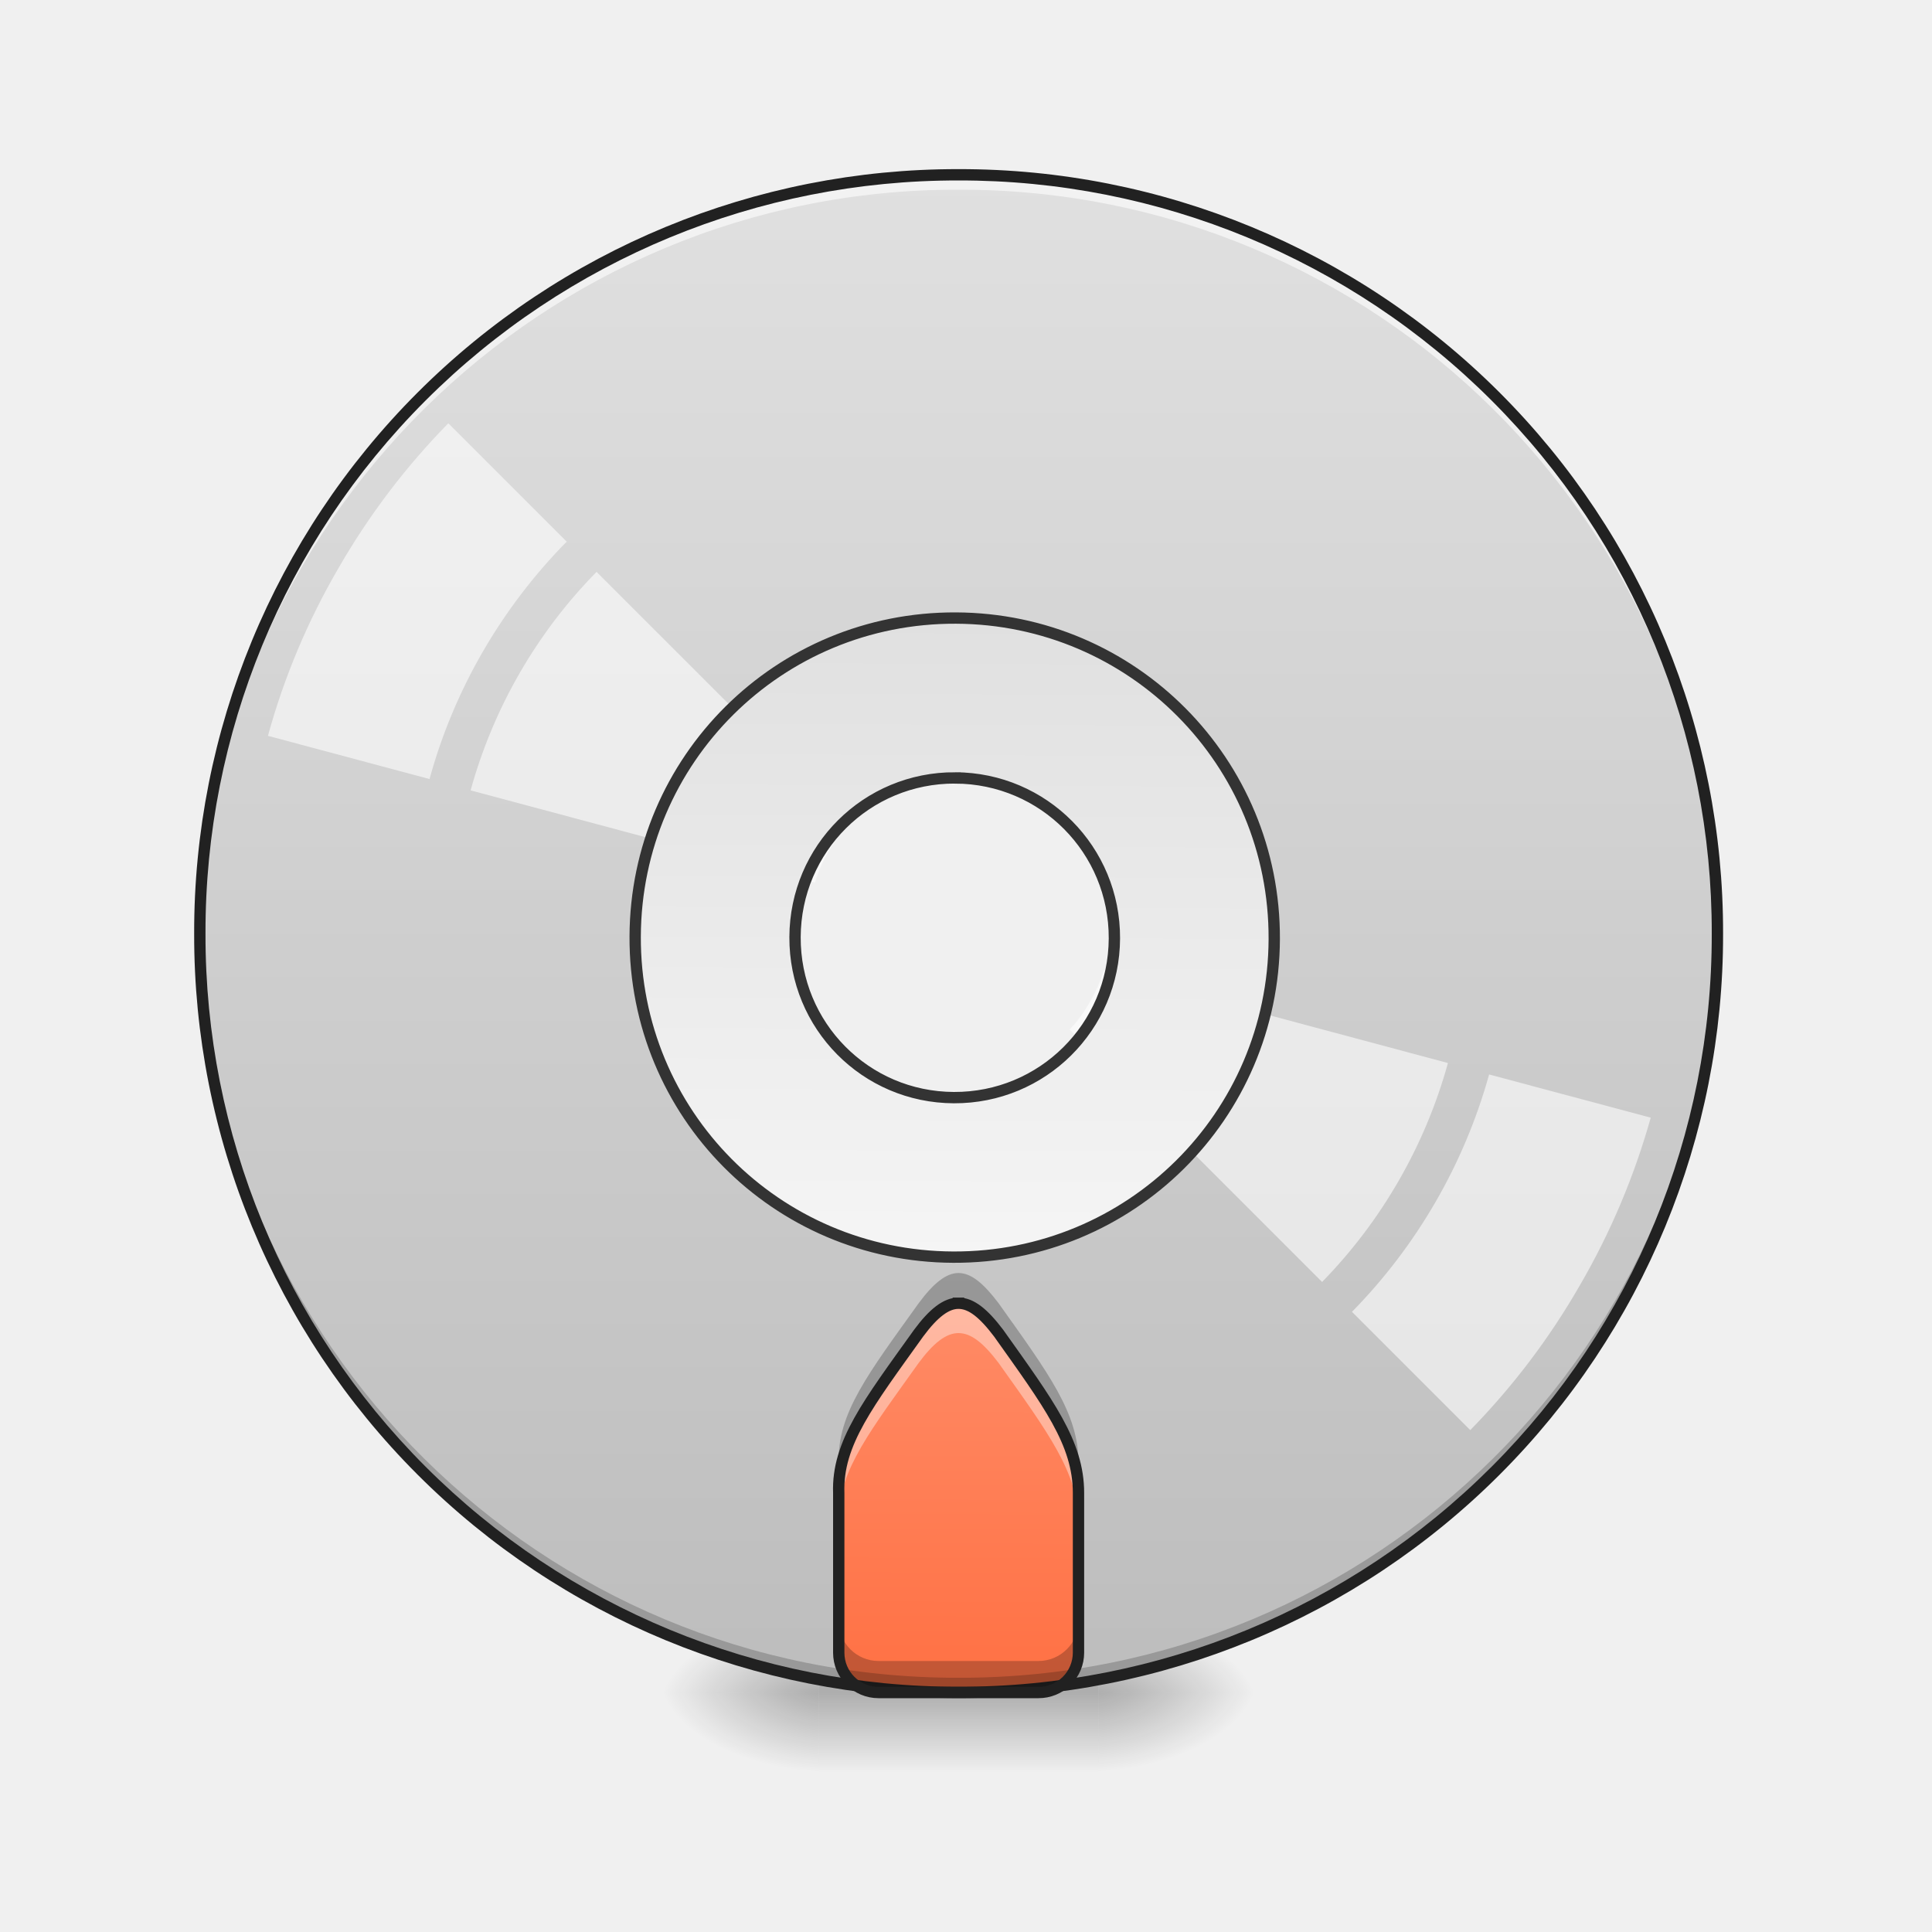
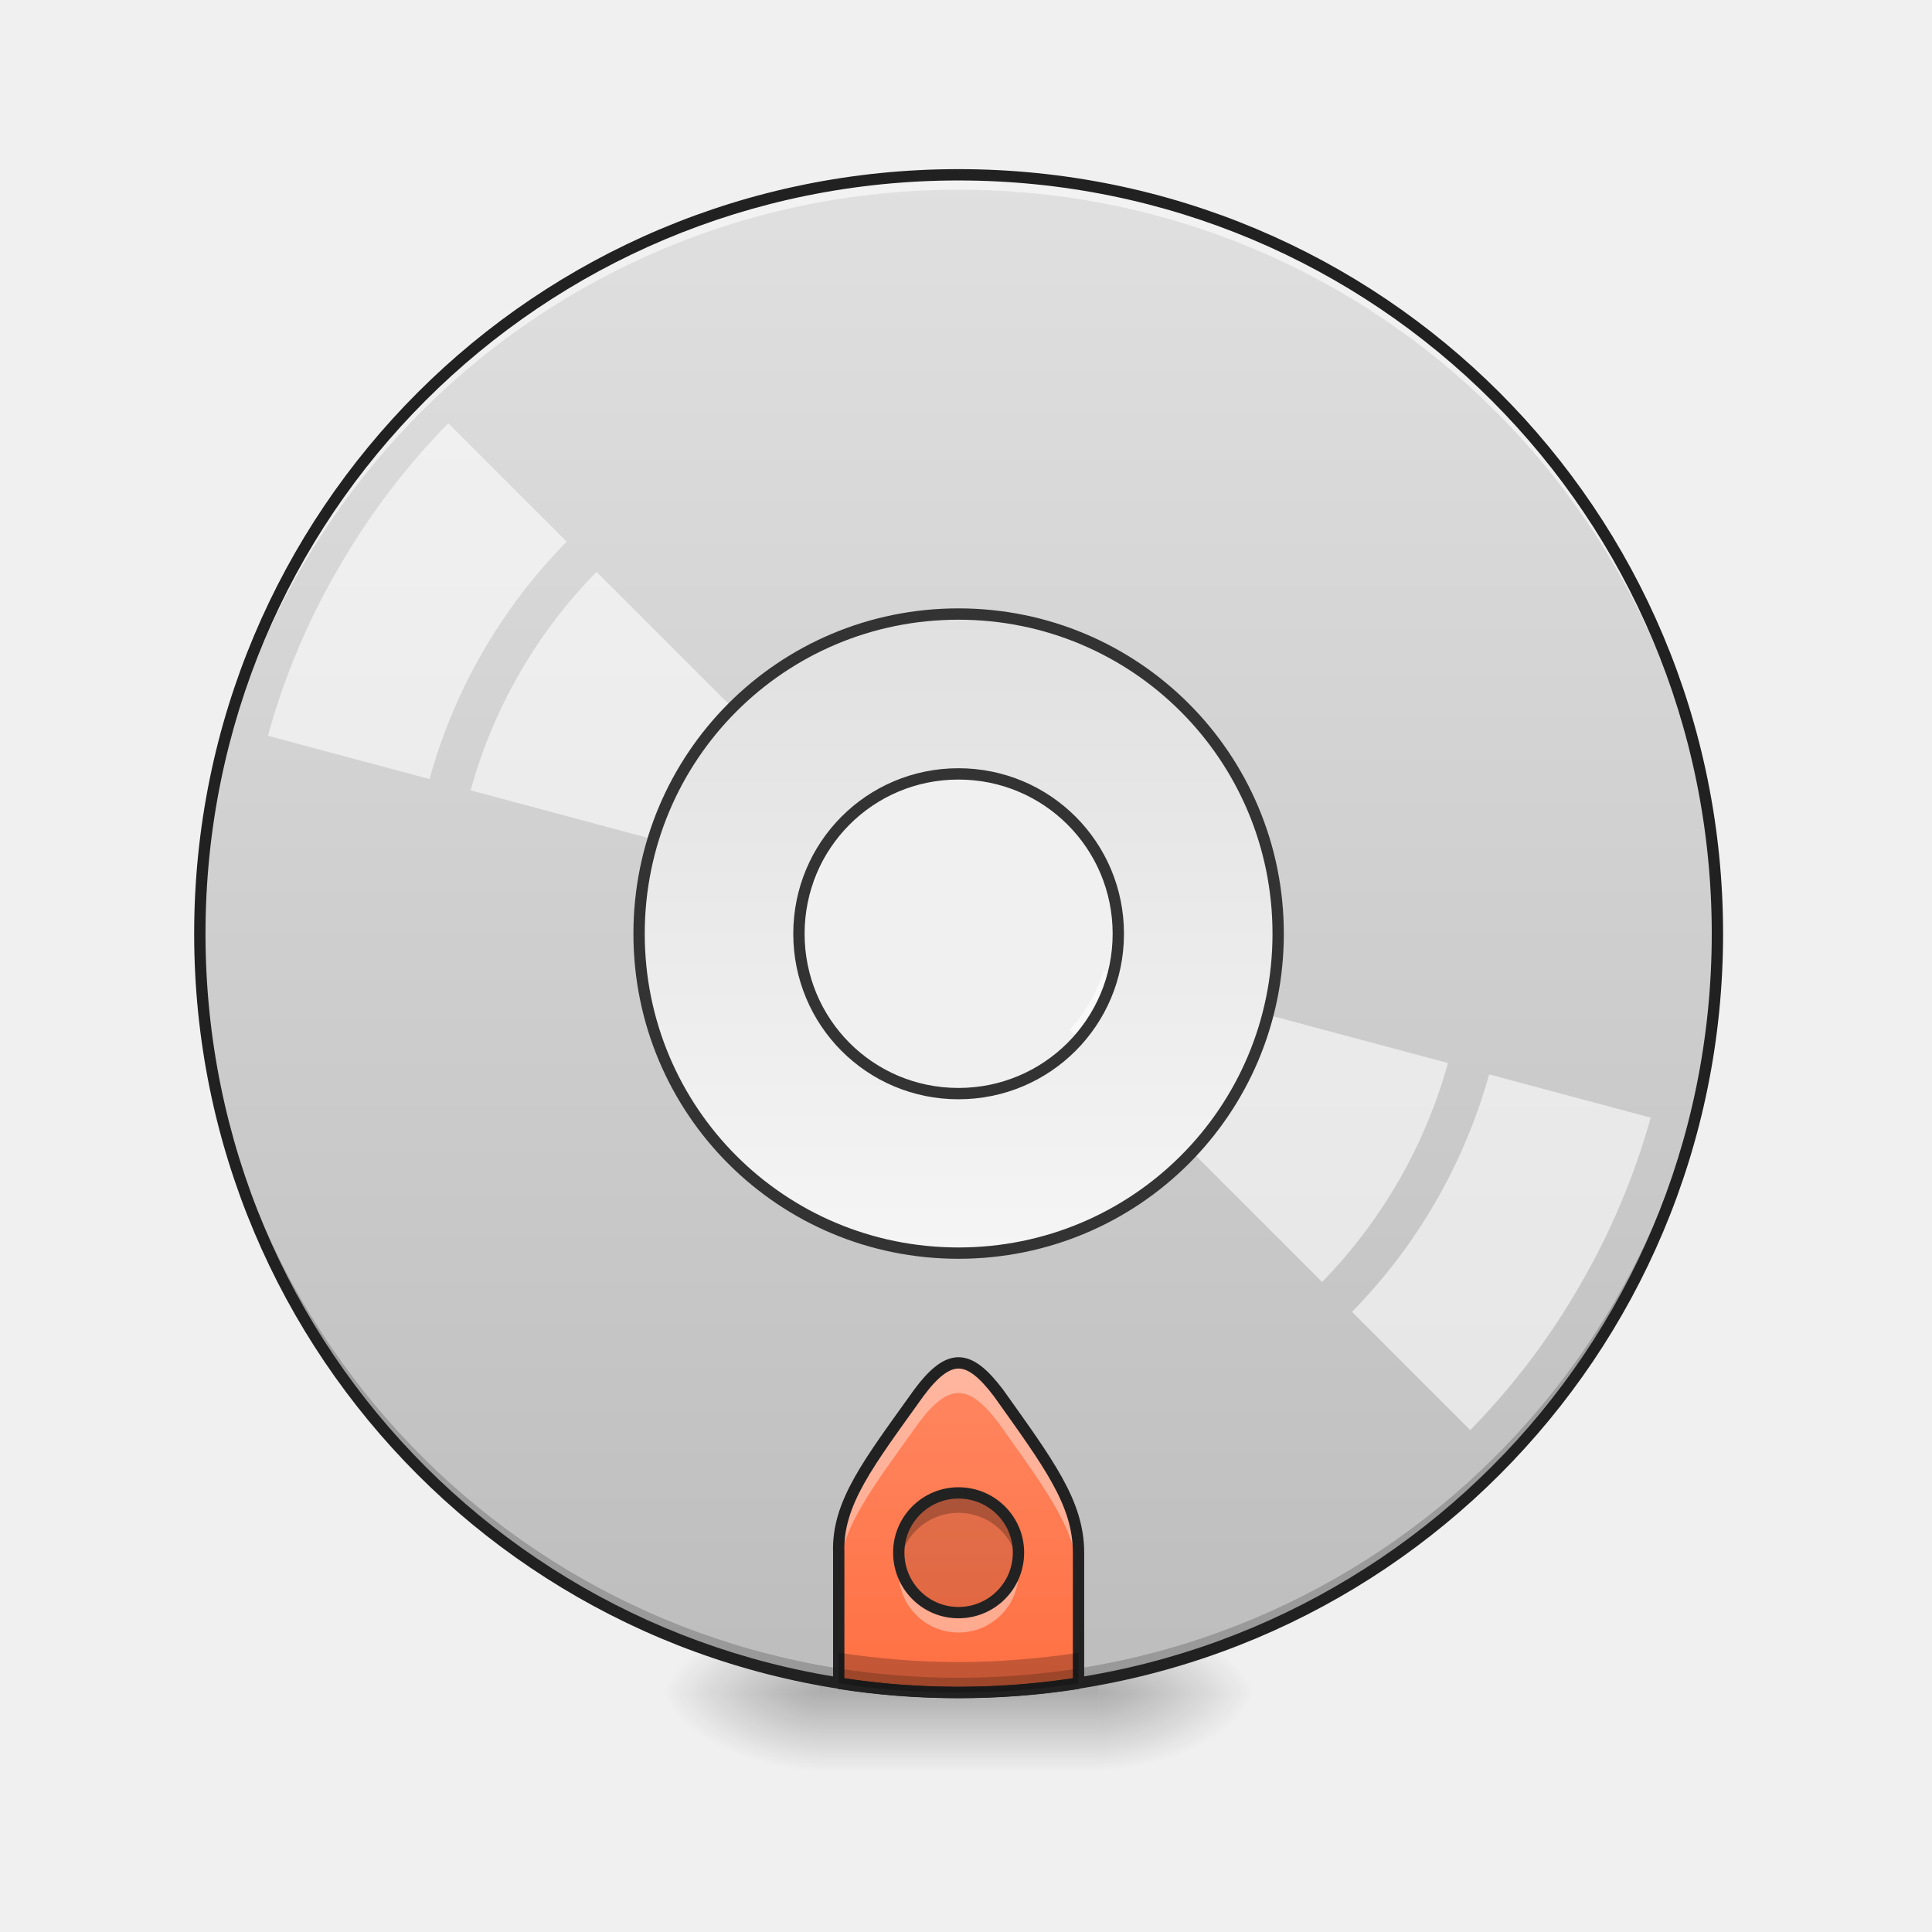
- <svg xmlns="http://www.w3.org/2000/svg" width="22pt" height="22pt" viewBox="0 0 22 22">
+ <svg xmlns="http://www.w3.org/2000/svg" xmlns:xlink="http://www.w3.org/1999/xlink" width="22px" height="22px" viewBox="0 0 22 22" version="1.1">
  <defs>
-     <radialGradient id="a" gradientUnits="userSpaceOnUse" cx="450.909" cy="189.579" fx="450.909" fy="189.579" r="21.167" gradientTransform="matrix(0 -.05372 -.09669 0 30.61 43.722)">
-       <stop offset="0" stop-opacity=".314" />
-       <stop offset=".222" stop-opacity=".275" />
-       <stop offset="1" stop-opacity="0" />
+     <radialGradient id="radial0" gradientUnits="userSpaceOnUse" cx="450.909" cy="189.579" fx="450.909" fy="189.579" r="21.167" gradientTransform="matrix(0.000000119742,-0.0537161,-0.0966889,-0.0000000698078,30.60967,43.72179)">
+       <stop offset="0" style="stop-color:rgb(0%,0%,0%);stop-opacity:0.314;" />
+       <stop offset="0.222" style="stop-color:rgb(0%,0%,0%);stop-opacity:0.275;" />
+       <stop offset="1" style="stop-color:rgb(0%,0%,0%);stop-opacity:0;" />
    </radialGradient>
-     <radialGradient id="b" gradientUnits="userSpaceOnUse" cx="450.909" cy="189.579" fx="450.909" fy="189.579" r="21.167" gradientTransform="matrix(0 .05372 .09669 0 -8.78 -5.175)">
-       <stop offset="0" stop-opacity=".314" />
-       <stop offset=".222" stop-opacity=".275" />
-       <stop offset="1" stop-opacity="0" />
+     <radialGradient id="radial1" gradientUnits="userSpaceOnUse" cx="450.909" cy="189.579" fx="450.909" fy="189.579" r="21.167" gradientTransform="matrix(-0.000000119742,0.0537161,0.0966889,0.0000000698078,-8.779457,-5.175144)">
+       <stop offset="0" style="stop-color:rgb(0%,0%,0%);stop-opacity:0.314;" />
+       <stop offset="0.222" style="stop-color:rgb(0%,0%,0%);stop-opacity:0.275;" />
+       <stop offset="1" style="stop-color:rgb(0%,0%,0%);stop-opacity:0;" />
    </radialGradient>
-     <radialGradient id="c" gradientUnits="userSpaceOnUse" cx="450.909" cy="189.579" fx="450.909" fy="189.579" r="21.167" gradientTransform="matrix(0 -.05372 .09669 0 -8.78 43.722)">
-       <stop offset="0" stop-opacity=".314" />
-       <stop offset=".222" stop-opacity=".275" />
-       <stop offset="1" stop-opacity="0" />
+     <radialGradient id="radial2" gradientUnits="userSpaceOnUse" cx="450.909" cy="189.579" fx="450.909" fy="189.579" r="21.167" gradientTransform="matrix(-0.000000119742,-0.0537161,0.0966889,-0.0000000698078,-8.779457,43.72179)">
+       <stop offset="0" style="stop-color:rgb(0%,0%,0%);stop-opacity:0.314;" />
+       <stop offset="0.222" style="stop-color:rgb(0%,0%,0%);stop-opacity:0.275;" />
+       <stop offset="1" style="stop-color:rgb(0%,0%,0%);stop-opacity:0;" />
    </radialGradient>
-     <radialGradient id="d" gradientUnits="userSpaceOnUse" cx="450.909" cy="189.579" fx="450.909" fy="189.579" r="21.167" gradientTransform="matrix(0 .05372 -.09669 0 30.61 -5.175)">
-       <stop offset="0" stop-opacity=".314" />
-       <stop offset=".222" stop-opacity=".275" />
-       <stop offset="1" stop-opacity="0" />
+     <radialGradient id="radial3" gradientUnits="userSpaceOnUse" cx="450.909" cy="189.579" fx="450.909" fy="189.579" r="21.167" gradientTransform="matrix(0.000000119742,0.0537161,-0.0966889,0.0000000698078,30.60967,-5.175144)">
+       <stop offset="0" style="stop-color:rgb(0%,0%,0%);stop-opacity:0.314;" />
+       <stop offset="0.222" style="stop-color:rgb(0%,0%,0%);stop-opacity:0.275;" />
+       <stop offset="1" style="stop-color:rgb(0%,0%,0%);stop-opacity:0;" />
    </radialGradient>
-     <linearGradient id="e" gradientUnits="userSpaceOnUse" x1="255.323" y1="233.5" x2="255.323" y2="254.667" gradientTransform="matrix(.00919 0 0 .04297 8.57 9.24)">
-       <stop offset="0" stop-opacity=".275" />
-       <stop offset="1" stop-opacity="0" />
+     <linearGradient id="linear0" gradientUnits="userSpaceOnUse" x1="255.323" y1="233.5" x2="255.323" y2="254.667" gradientTransform="matrix(0.00918504,0,0,0.0429729,8.569953,9.239164)">
+       <stop offset="0" style="stop-color:rgb(0%,0%,0%);stop-opacity:0.275;" />
+       <stop offset="1" style="stop-color:rgb(0%,0%,0%);stop-opacity:0;" />
    </linearGradient>
-     <linearGradient id="f" gradientUnits="userSpaceOnUse" x1="254" y1="-168.667" x2="254" y2="233.5" gradientTransform="matrix(.04297 0 0 .04297 0 9.24)">
-       <stop offset="0" stop-color="#e0e0e0" />
-       <stop offset="1" stop-color="#bdbdbd" />
+     <linearGradient id="linear1" gradientUnits="userSpaceOnUse" x1="254" y1="-168.667" x2="254" y2="233.5" gradientTransform="matrix(0.0429729,0,0,0.0429729,0,9.239163)">
+       <stop offset="0" style="stop-color:rgb(87.843%,87.843%,87.843%);stop-opacity:1;" />
+       <stop offset="1" style="stop-color:rgb(74.118%,74.118%,74.118%);stop-opacity:1;" />
    </linearGradient>
-     <linearGradient id="g" gradientUnits="userSpaceOnUse" x1="960" y1="1695.118" x2="960" y2="1315.118" gradientTransform="rotate(.24) scale(.01137)">
-       <stop offset="0" stop-color="#ff7043" />
-       <stop offset="1" stop-color="#ff8a65" />
+     <linearGradient id="linear2" gradientUnits="userSpaceOnUse" x1="960" y1="1695.118" x2="960" y2="1315.118" gradientTransform="matrix(0.0113699,0,0,0.0113699,0,0)">
+       <stop offset="0" style="stop-color:rgb(100%,43.922%,26.275%);stop-opacity:1;" />
+       <stop offset="1" style="stop-color:rgb(100%,54.118%,39.608%);stop-opacity:1;" />
    </linearGradient>
-     <linearGradient id="h" gradientUnits="userSpaceOnUse" x1="254" y1="117.083" x2="254" y2="-52.25" gradientTransform="matrix(3.77953 0 0 3.77953 0 812.598)">
-       <stop offset="0" stop-color="#f5f5f5" />
-       <stop offset="1" stop-color="#e0e0e0" />
+     <linearGradient id="linear3" gradientUnits="userSpaceOnUse" x1="254" y1="117.083" x2="254" y2="-52.25" gradientTransform="matrix(3.779528,0,0,3.779528,0,812.5984)">
+       <stop offset="0" style="stop-color:rgb(96.078%,96.078%,96.078%);stop-opacity:1;" />
+       <stop offset="1" style="stop-color:rgb(87.843%,87.843%,87.843%);stop-opacity:1;" />
    </linearGradient>
+     <filter id="alpha" filterUnits="objectBoundingBox" x="0%" y="0%" width="100%" height="100%">
+       <feColorMatrix type="matrix" in="SourceGraphic" values="0 0 0 0 1 0 0 0 0 1 0 0 0 0 1 0 0 0 1 0" />
+     </filter>
+     <mask id="mask0">
+       <g filter="url(#alpha)">
+         <rect x="0" y="0" width="22" height="22" style="fill:rgb(0%,0%,0%);fill-opacity:0.99;stroke:none;" />
+       </g>
+     </mask>
+     <clipPath id="clip1">
+       <rect x="0" y="0" width="22" height="22" />
+     </clipPath>
+     <g id="surface5" clip-path="url(#clip1)">
+       <path style=" stroke:none;fill-rule:nonzero;fill:rgb(0%,0%,0%);fill-opacity:0.118;" d="M 10.914 17 C 11.293 17 11.598 17.305 11.598 17.68 C 11.598 18.059 11.293 18.363 10.914 18.363 C 10.539 18.363 10.234 18.059 10.234 17.68 C 10.234 17.305 10.539 17 10.914 17 Z M 10.914 17 " />
+     </g>
+     <mask id="mask1">
+       <g filter="url(#alpha)">
+         <rect x="0" y="0" width="22" height="22" style="fill:rgb(0%,0%,0%);fill-opacity:0.99;stroke:none;" />
+       </g>
+     </mask>
+     <clipPath id="clip2">
+       <rect x="0" y="0" width="22" height="22" />
+     </clipPath>
+     <g id="surface8" clip-path="url(#clip2)">
+       <path style=" stroke:none;fill-rule:nonzero;fill:rgb(0%,0%,0%);fill-opacity:0.235;" d="M 10.914 17 C 10.539 17 10.234 17.305 10.234 17.68 C 10.234 17.719 10.234 17.758 10.242 17.797 C 10.297 17.473 10.574 17.227 10.914 17.227 C 11.254 17.227 11.535 17.473 11.586 17.797 C 11.594 17.758 11.598 17.719 11.598 17.68 C 11.598 17.305 11.293 17 10.914 17 Z M 10.914 17 " />
+     </g>
+     <mask id="mask2">
+       <g filter="url(#alpha)">
+         <rect x="0" y="0" width="22" height="22" style="fill:rgb(0%,0%,0%);fill-opacity:0.99;stroke:none;" />
+       </g>
+     </mask>
+     <clipPath id="clip3">
+       <rect x="0" y="0" width="22" height="22" />
+     </clipPath>
+     <g id="surface11" clip-path="url(#clip3)">
+       <path style=" stroke:none;fill-rule:nonzero;fill:rgb(100%,100%,100%);fill-opacity:0.392;" d="M 10.914 18.59 C 10.539 18.59 10.234 18.285 10.234 17.91 C 10.234 17.871 10.234 17.832 10.242 17.797 C 10.297 18.117 10.574 18.363 10.914 18.363 C 11.254 18.363 11.535 18.117 11.586 17.797 C 11.594 17.832 11.598 17.871 11.598 17.91 C 11.598 18.285 11.293 18.59 10.914 18.59 Z M 10.914 18.59 " />
+     </g>
+     <mask id="mask3">
+       <g filter="url(#alpha)">
+         <rect x="0" y="0" width="22" height="22" style="fill:rgb(0%,0%,0%);fill-opacity:0.99;stroke:none;" />
+       </g>
+     </mask>
+     <clipPath id="clip4">
+       <rect x="0" y="0" width="22" height="22" />
+     </clipPath>
+     <g id="surface14" clip-path="url(#clip4)">
+       <path style="fill:none;stroke-width:3;stroke-linecap:round;stroke-linejoin:round;stroke:rgb(12.941%,12.941%,12.941%);stroke-opacity:1;stroke-miterlimit:4;" d="M 253.976 180.599 C 262.793 180.599 269.883 187.689 269.883 196.415 C 269.883 205.233 262.793 212.323 253.976 212.323 C 245.249 212.323 238.159 205.233 238.159 196.415 C 238.159 187.689 245.249 180.599 253.976 180.599 Z M 253.976 180.599 " transform="matrix(0.0429729,0,0,0.0429729,0,9.239163)" />
+     </g>
  </defs>
-   <path d="M12.508 19.273h1.816v-.91h-1.816zm0 0" fill="url(#a)" />
-   <path d="M9.324 19.273h-1.82v.91h1.82zm0 0" fill="url(#b)" />
-   <path d="M9.324 19.273h-1.82v-.91h1.82zm0 0" fill="url(#c)" />
-   <path d="M12.508 19.273h1.816v.91h-1.816zm0 0" fill="url(#d)" />
-   <path d="M9.324 19.047h3.184v1.137H9.324zm0 0" fill="url(#e)" />
-   <path d="M10.914 1.992a8.621 8.621 0 0 0-8.64 8.64 8.624 8.624 0 0 0 8.64 8.641c4.79 0 8.64-3.855 8.64-8.64 0-4.79-3.85-8.64-8.64-8.64zm0 6.82c1.008 0 1.82.813 1.82 1.82 0 1.009-.812 1.821-1.82 1.821a1.814 1.814 0 0 1-1.816-1.82c0-1.008.808-1.82 1.816-1.82zm0 0" fill="url(#f)" />
-   <path d="M10.914 14.84c-.14 0-.285.113-.453.34-.57.797-.93 1.254-.91 1.82v1.82c0 .25.203.453.453.453h1.82a.454.454 0 0 0 .457-.453V17c0-.57-.344-1.023-.91-1.82-.172-.227-.312-.34-.457-.34zm0 0" fill="url(#g)" />
-   <path d="M10.914 19.273a8.624 8.624 0 0 1-8.64-8.64v-.086a8.624 8.624 0 0 0 8.64 8.558 8.62 8.62 0 0 0 8.64-8.558v.086a8.621 8.621 0 0 1-8.64 8.64zm0 0" fill-opacity=".196" />
-   <path d="M10.914 1.992a8.621 8.621 0 0 0-8.64 8.64v.087a8.624 8.624 0 0 1 8.64-8.559 8.62 8.62 0 0 1 8.64 8.559v-.086c0-4.79-3.85-8.64-8.64-8.64zm0 0" fill="#fff" fill-opacity=".588" />
-   <path d="M10.914 1.926a8.686 8.686 0 0 0-8.703 8.707 8.686 8.686 0 0 0 8.703 8.703 8.686 8.686 0 0 0 8.707-8.703 8.687 8.687 0 0 0-8.707-8.707zm0 .129a8.557 8.557 0 0 1 8.578 8.578 8.556 8.556 0 0 1-8.578 8.574 8.556 8.556 0 0 1-8.574-8.574 8.556 8.556 0 0 1 8.574-8.578zm0 0" fill="#212121" />
-   <path d="M5.105 4.82a8.192 8.192 0 0 0-1.253 1.653 8.017 8.017 0 0 0-.801 1.906l1.84.492c.28-1.02.82-1.95 1.562-2.703zm1.688 1.692A5.72 5.72 0 0 0 5.359 9l3.922 1.05c.074-.25.207-.476.383-.667zm5.773 4.543a1.61 1.61 0 0 1-.156.355c-.062.113-.14.219-.23.313l2.875 2.875a5.772 5.772 0 0 0 1.433-2.493zm4.391 1.18a6.246 6.246 0 0 1-1.562 2.703l1.347 1.347a8.173 8.173 0 0 0 1.25-1.652 8.193 8.193 0 0 0 .805-1.906zm0 0" fill="#fff" fill-opacity=".588" />
-   <path d="M959.908 614.974c-177.277 0-319.855 142.92-319.855 320.198 0 177.277 142.578 319.855 319.855 319.855 177.278 0 320.199-142.578 320.199-319.855 0-177.277-142.921-320.198-320.199-320.198zm0 160.099c88.639 0 160.1 71.46 160.1 160.099s-71.461 160.1-160.1 160.1c-88.638 0-159.755-71.461-159.755-160.1s71.117-160.1 159.755-160.1zm0 0" transform="rotate(.24) scale(.01137)" fill="url(#h)" stroke-width="11.339" stroke-linecap="round" stroke="#333" />
-   <path d="M10.914 14.84c-.14 0-.285.113-.453.34-.57.797-.93 1.254-.91 1.82v.254c.015-.527.37-.977.91-1.734.168-.227.312-.34.453-.34.145 0 .285.113.457.34.566.796.91 1.253.91 1.82V17c0-.57-.344-1.023-.91-1.82-.172-.227-.312-.34-.457-.34zm0 0" fill="#fff" fill-opacity=".392" />
-   <path d="M9.55 16.914V17zm0 1.547v.36c0 .25.204.452.454.452h1.82a.454.454 0 0 0 .457-.453v-.36c0 .25-.203.454-.457.454h-1.82a.453.453 0 0 1-.453-.453zm0 0M10.914 14.496c-.14 0-.285.117-.453.344-.57.797-.93 1.254-.91 1.82v.254c.015-.527.37-.98.91-1.734.168-.227.312-.34.453-.34.145 0 .285.113.457.34.566.797.91 1.25.91 1.82v-.344c0-.566-.344-1.02-.91-1.816-.172-.227-.312-.344-.457-.344zm0 0" fill-opacity=".235" />
-   <path d="M10.914 14.84c-.14 0-.285.113-.453.34-.57.797-.93 1.254-.91 1.82v1.82c0 .25.203.453.453.453h1.82a.454.454 0 0 0 .457-.453V17c0-.57-.344-1.023-.91-1.82-.172-.227-.312-.34-.457-.34zm0 0" fill="none" stroke-width=".129" stroke-linecap="square" stroke-linejoin="bevel" stroke="#212121" />
+   <g id="surface1">
+     <path style=" stroke:none;fill-rule:nonzero;fill:url(#radial0);" d="M 12.508 19.273 L 14.324 19.273 L 14.324 18.363 L 12.508 18.363 Z M 12.508 19.273 " />
+     <path style=" stroke:none;fill-rule:nonzero;fill:url(#radial1);" d="M 9.324 19.273 L 7.504 19.273 L 7.504 20.184 L 9.324 20.184 Z M 9.324 19.273 " />
+     <path style=" stroke:none;fill-rule:nonzero;fill:url(#radial2);" d="M 9.324 19.273 L 7.504 19.273 L 7.504 18.363 L 9.324 18.363 Z M 9.324 19.273 " />
+     <path style=" stroke:none;fill-rule:nonzero;fill:url(#radial3);" d="M 12.508 19.273 L 14.324 19.273 L 14.324 20.184 L 12.508 20.184 Z M 12.508 19.273 " />
+     <path style=" stroke:none;fill-rule:nonzero;fill:url(#linear0);" d="M 9.324 19.047 L 12.508 19.047 L 12.508 20.184 L 9.324 20.184 Z M 9.324 19.047 " />
+     <path style=" stroke:none;fill-rule:nonzero;fill:url(#linear1);" d="M 10.914 1.992 C 6.129 1.992 2.273 5.844 2.273 10.633 C 2.273 15.418 6.129 19.273 10.914 19.273 C 15.703 19.273 19.555 15.418 19.555 10.633 C 19.555 5.844 15.703 1.992 10.914 1.992 Z M 10.914 8.812 C 11.922 8.812 12.734 9.625 12.734 10.633 C 12.734 11.641 11.922 12.453 10.914 12.453 C 9.906 12.453 9.098 11.641 9.098 10.633 C 9.098 9.625 9.906 8.812 10.914 8.812 Z M 10.914 8.812 " />
+     <path style=" stroke:none;fill-rule:nonzero;fill:url(#linear2);" d="M 10.914 15.52 C 10.773 15.52 10.629 15.637 10.461 15.863 C 9.891 16.66 9.531 17.117 9.551 17.68 L 9.551 19.168 C 9.996 19.238 10.449 19.273 10.914 19.273 C 11.379 19.273 11.836 19.238 12.281 19.168 L 12.281 17.68 C 12.281 17.113 11.938 16.66 11.371 15.863 C 11.199 15.637 11.059 15.52 10.914 15.52 Z M 10.914 15.52 " />
+     <path style=" stroke:none;fill-rule:nonzero;fill:rgb(0%,0%,0%);fill-opacity:0.196;" d="M 10.914 19.273 C 6.129 19.273 2.273 15.418 2.273 10.633 C 2.273 10.605 2.273 10.574 2.273 10.547 C 2.32 15.297 6.156 19.105 10.914 19.105 C 15.676 19.105 19.512 15.297 19.555 10.547 C 19.555 10.574 19.555 10.605 19.555 10.633 C 19.555 15.418 15.703 19.273 10.914 19.273 Z M 10.914 19.273 " />
+     <path style=" stroke:none;fill-rule:nonzero;fill:rgb(100%,100%,100%);fill-opacity:0.588;" d="M 10.914 1.992 C 6.129 1.992 2.273 5.844 2.273 10.633 C 2.273 10.66 2.273 10.688 2.273 10.719 C 2.32 5.969 6.156 2.16 10.914 2.16 C 15.676 2.16 19.512 5.969 19.555 10.719 C 19.555 10.688 19.555 10.66 19.555 10.633 C 19.555 5.844 15.703 1.992 10.914 1.992 Z M 10.914 1.992 " />
+     <path style=" stroke:none;fill-rule:nonzero;fill:rgb(12.941%,12.941%,12.941%);fill-opacity:1;" d="M 10.914 1.926 C 6.094 1.926 2.211 5.809 2.211 10.633 C 2.211 15.453 6.094 19.336 10.914 19.336 C 15.738 19.336 19.621 15.453 19.621 10.633 C 19.621 5.809 15.738 1.926 10.914 1.926 Z M 10.914 2.055 C 15.668 2.055 19.492 5.879 19.492 10.633 C 19.492 15.383 15.668 19.207 10.914 19.207 C 6.164 19.207 2.34 15.383 2.34 10.633 C 2.34 5.879 6.164 2.055 10.914 2.055 Z M 10.914 2.055 " />
+     <path style=" stroke:none;fill-rule:nonzero;fill:rgb(100%,100%,100%);fill-opacity:0.588;" d="M 5.105 4.82 C 4.617 5.316 4.199 5.871 3.852 6.473 C 3.504 7.07 3.234 7.711 3.051 8.379 L 4.891 8.871 C 5.172 7.852 5.711 6.922 6.453 6.168 Z M 6.793 6.512 C 6.113 7.203 5.617 8.062 5.359 9 L 9.281 10.051 C 9.355 9.801 9.488 9.574 9.664 9.383 Z M 12.566 11.055 C 12.527 11.18 12.477 11.301 12.41 11.41 C 12.348 11.523 12.27 11.629 12.18 11.723 L 15.055 14.598 C 15.734 13.902 16.227 13.047 16.488 12.105 Z M 16.957 12.234 C 16.672 13.254 16.137 14.184 15.395 14.938 L 16.742 16.285 C 17.227 15.789 17.648 15.234 17.992 14.633 C 18.34 14.035 18.609 13.395 18.797 12.727 Z M 16.957 12.234 " />
+     <path style="fill-rule:nonzero;fill:url(#linear3);stroke-width:11.339;stroke-linecap:round;stroke-linejoin:miter;stroke:rgb(20%,20%,20%);stroke-opacity:1;stroke-miterlimit:4;" d="M 959.908 614.974 C 782.631 614.974 640.053 757.895 640.053 935.172 C 640.053 1112.449 782.631 1255.027 959.908 1255.027 C 1137.186 1255.027 1280.107 1112.449 1280.107 935.172 C 1280.107 757.895 1137.186 614.974 959.908 614.974 Z M 959.908 775.073 C 1048.547 775.073 1120.008 846.533 1120.008 935.172 C 1120.008 1023.811 1048.547 1095.271 959.908 1095.271 C 871.27 1095.271 800.153 1023.811 800.153 935.172 C 800.153 846.533 871.27 775.073 959.908 775.073 Z M 959.908 775.073 " transform="matrix(0.0113699,0,0,0.0113699,0,0)" />
+     <path style=" stroke:none;fill-rule:nonzero;fill:rgb(100%,100%,100%);fill-opacity:0.392;" d="M 10.914 15.52 C 10.773 15.52 10.629 15.637 10.461 15.863 C 9.891 16.66 9.531 17.117 9.551 17.68 L 9.551 17.938 C 9.566 17.41 9.922 16.957 10.461 16.203 C 10.629 15.977 10.773 15.863 10.914 15.863 C 11.059 15.863 11.199 15.977 11.371 16.203 C 11.938 17 12.281 17.453 12.281 18.023 L 12.281 17.68 C 12.281 17.113 11.938 16.656 11.371 15.863 C 11.199 15.637 11.059 15.52 10.914 15.52 Z M 10.914 15.52 " />
+     <path style="fill:none;stroke-width:11.339;stroke-linecap:square;stroke-linejoin:bevel;stroke:rgb(12.941%,12.941%,12.941%);stroke-opacity:1;stroke-miterlimit:4;" d="M 959.908 1364.966 C 947.54 1364.966 934.828 1375.273 920.055 1395.2 C 869.895 1465.286 838.288 1505.483 840.006 1554.955 L 840.006 1685.852 C 879.172 1692.036 919.025 1695.128 959.908 1695.128 C 1000.792 1695.128 1040.989 1692.036 1080.155 1685.852 L 1080.155 1554.955 C 1080.155 1505.139 1049.921 1465.286 1000.105 1395.2 C 984.988 1375.273 972.62 1364.966 959.908 1364.966 Z M 959.908 1364.966 " transform="matrix(0.0113699,0,0,0.0113699,0,0)" />
+     <path style=" stroke:none;fill-rule:nonzero;fill:rgb(0%,0%,0%);fill-opacity:0.235;" d="M 9.551 17.594 C 9.551 17.625 9.551 17.652 9.551 17.68 Z M 9.551 18.82 L 9.551 19.168 C 9.996 19.238 10.449 19.273 10.914 19.273 C 11.379 19.273 11.836 19.238 12.281 19.168 L 12.281 18.82 C 11.836 18.887 11.379 18.926 10.914 18.926 C 10.449 18.926 9.996 18.887 9.551 18.82 Z M 9.551 18.82 " />
+     <use xlink:href="#surface5" mask="url(#mask0)" />
+     <use xlink:href="#surface8" mask="url(#mask1)" />
+     <use xlink:href="#surface11" mask="url(#mask2)" />
+     <use xlink:href="#surface14" mask="url(#mask3)" />
+   </g>
</svg>
